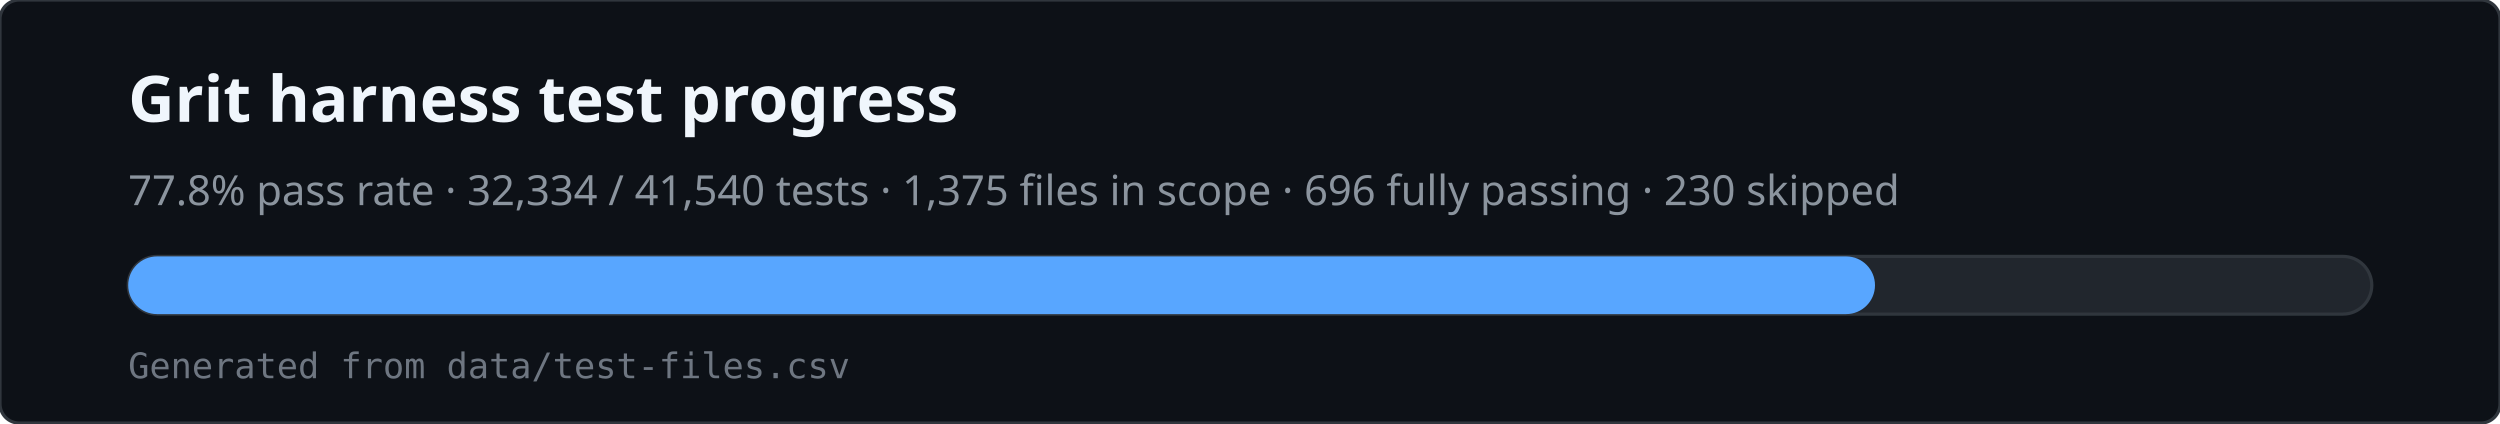
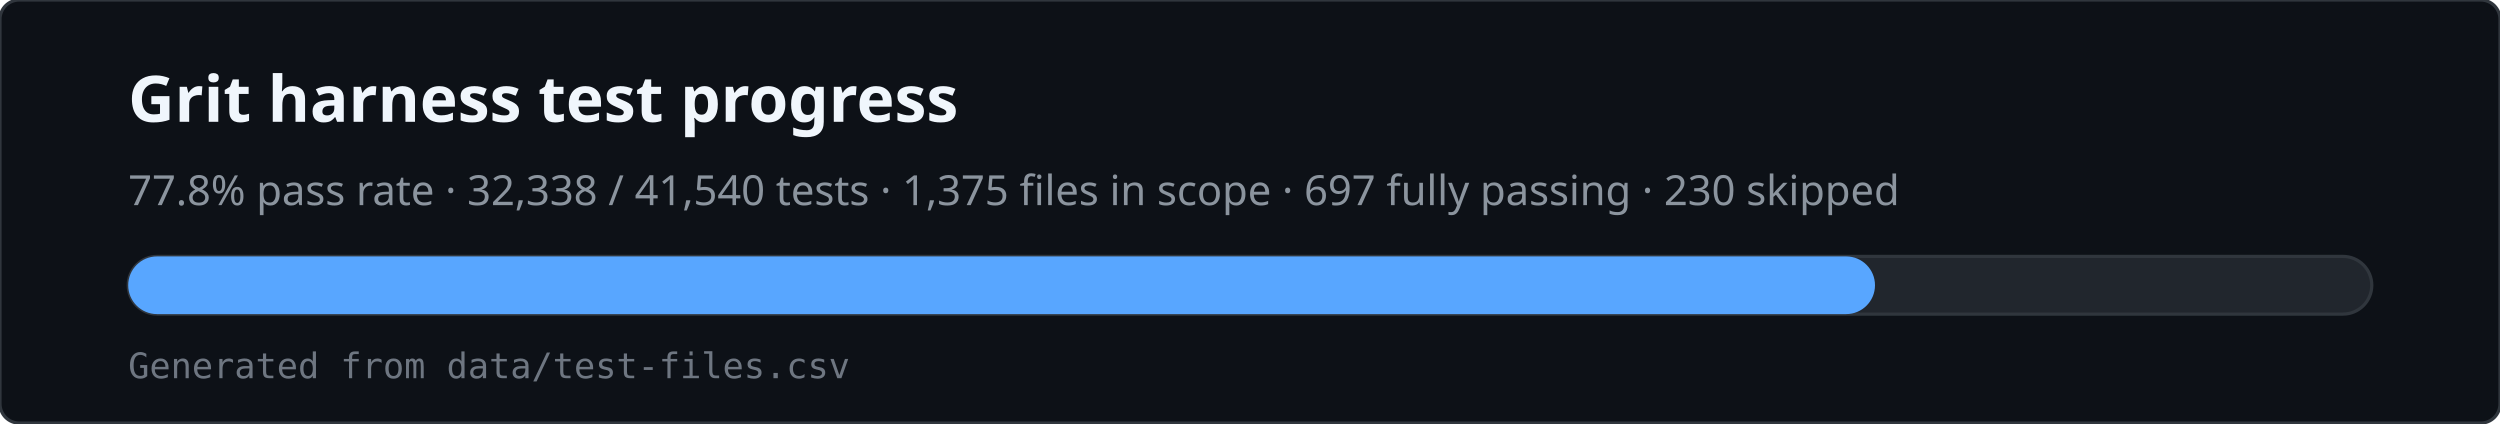
<svg xmlns="http://www.w3.org/2000/svg" viewBox="0 0 780 132" width="780" height="132" role="img" aria-labelledby="svg-title svg-desc">
  <rect x="0" y="0" width="780" height="132" rx="6" fill="#0d1117" stroke="#30363d" />
  <text x="40" y="38" fill="#f0f6fc" font-family="ui-sans-serif,system-ui,sans-serif" font-size="20" font-weight="600">Grit harness test progress</text>
-   <text x="40" y="64" fill="#8b949e" font-family="ui-sans-serif,system-ui,sans-serif" font-size="13">77.8% pass rate · 32,334 / 41,540 tests · 1,375 files in scope · 696 fully passing · 230 skipped</text>
+   <text x="40" y="64" fill="#8b949e" font-family="ui-sans-serif,system-ui,sans-serif" font-size="13">77.8% pass rate · 32,338 / 41,540 tests · 1,375 files in scope · 697 fully passing · 230 skipped</text>
  <rect x="40" y="80" width="700" height="18" rx="9" fill="#21262d" stroke="#30363d" />
  <rect x="40" y="80" width="545" height="18" rx="9" fill="#58a6ff" />
  <text x="40" y="118" fill="#6e7681" font-family="ui-monospace,monospace" font-size="11">Generated from data/test-files.csv</text>
</svg>
